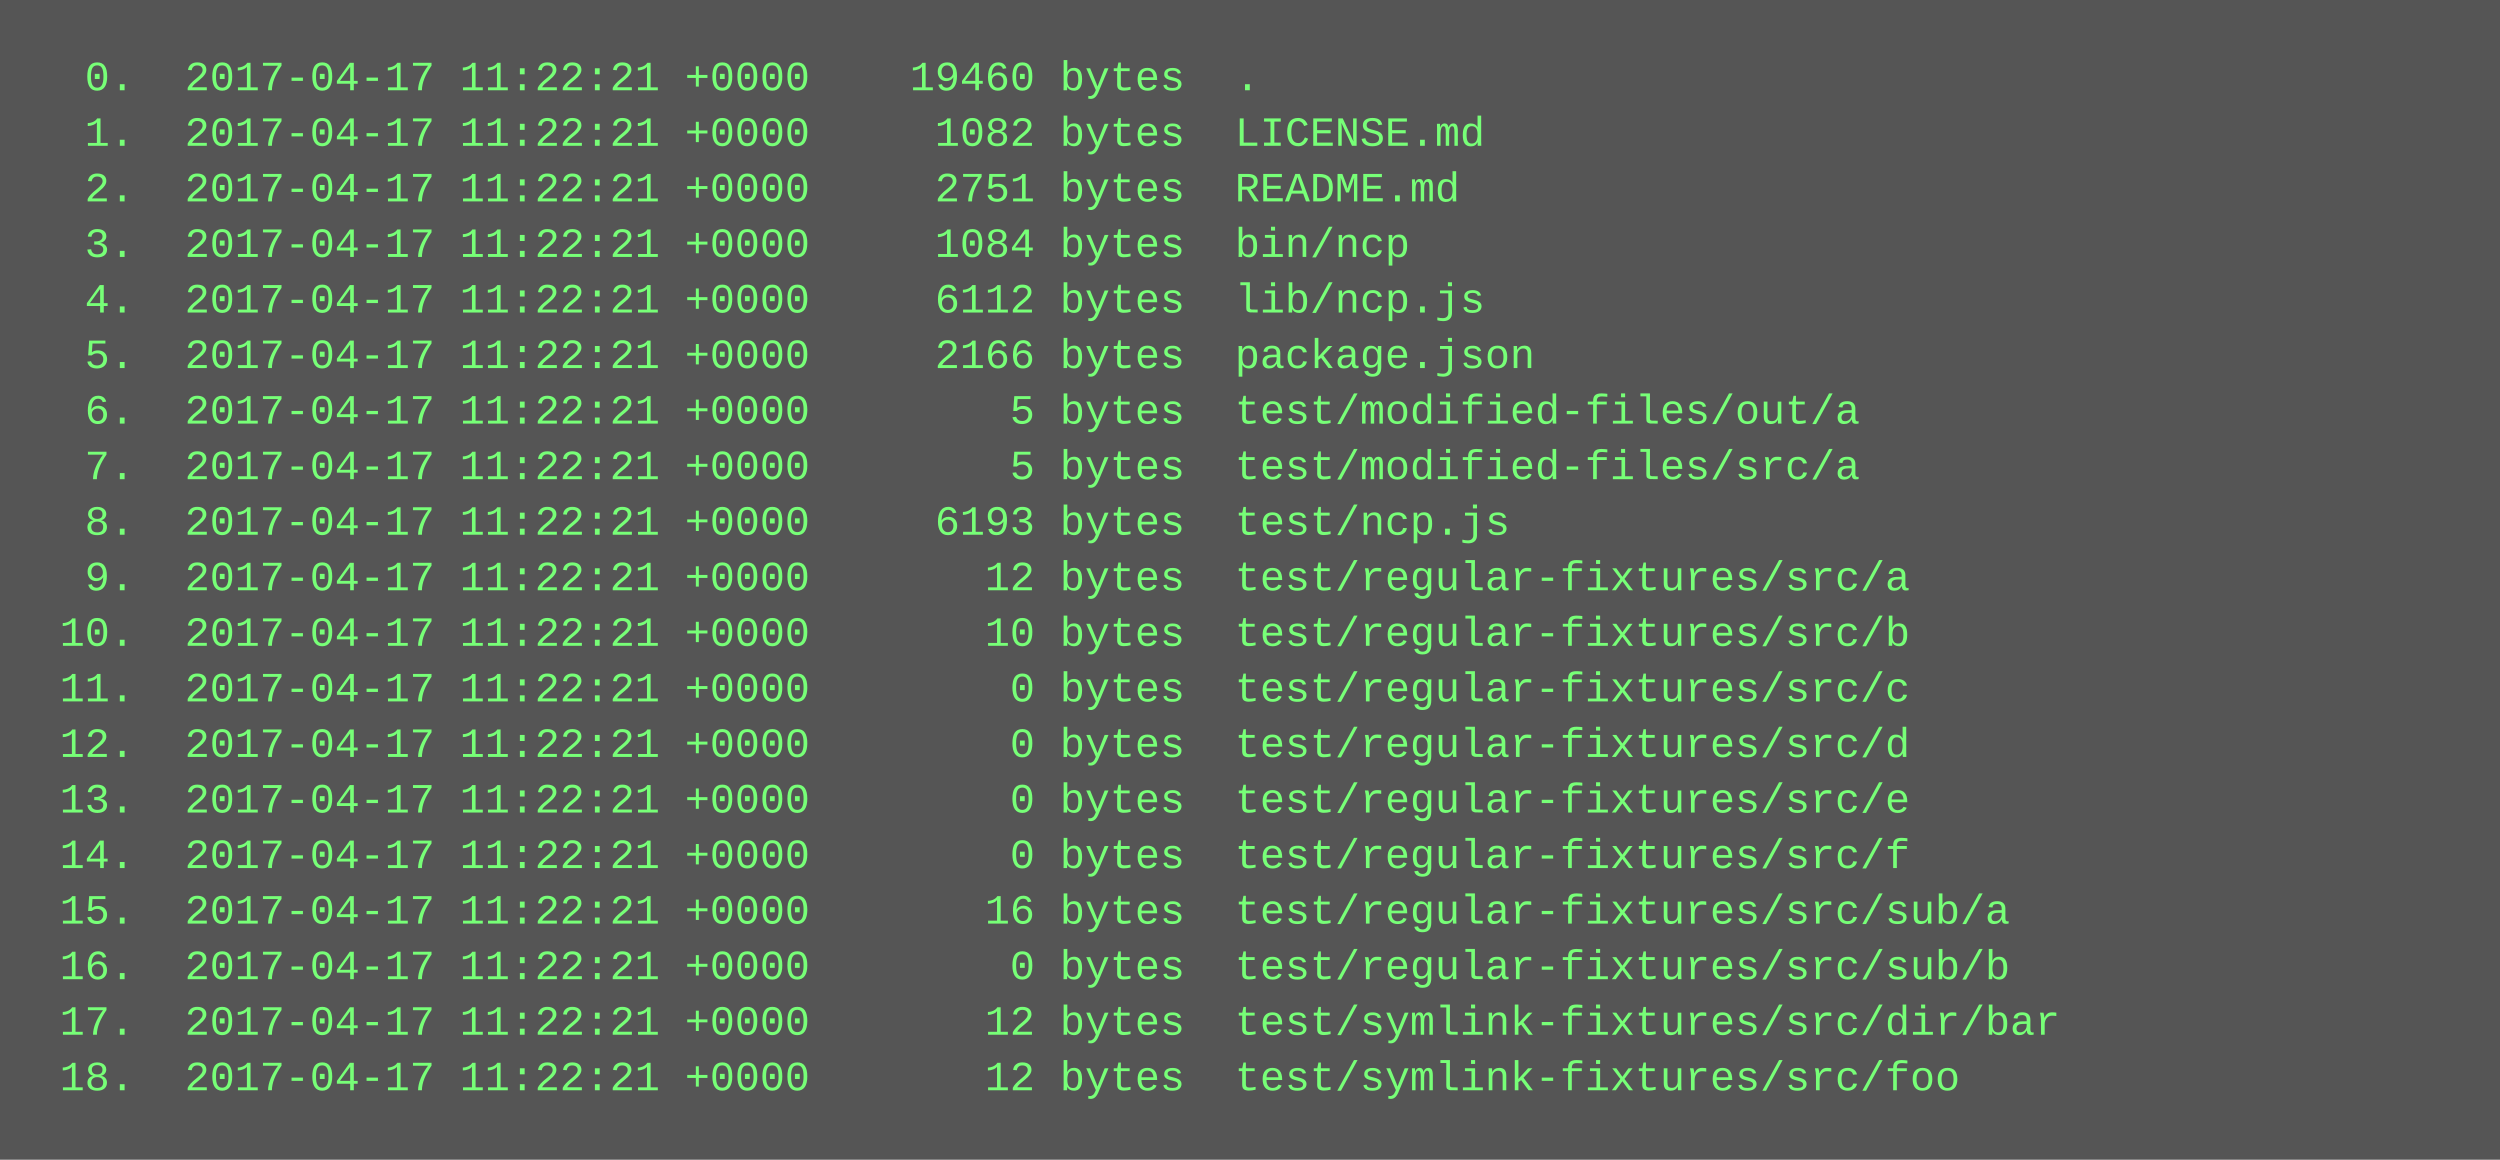
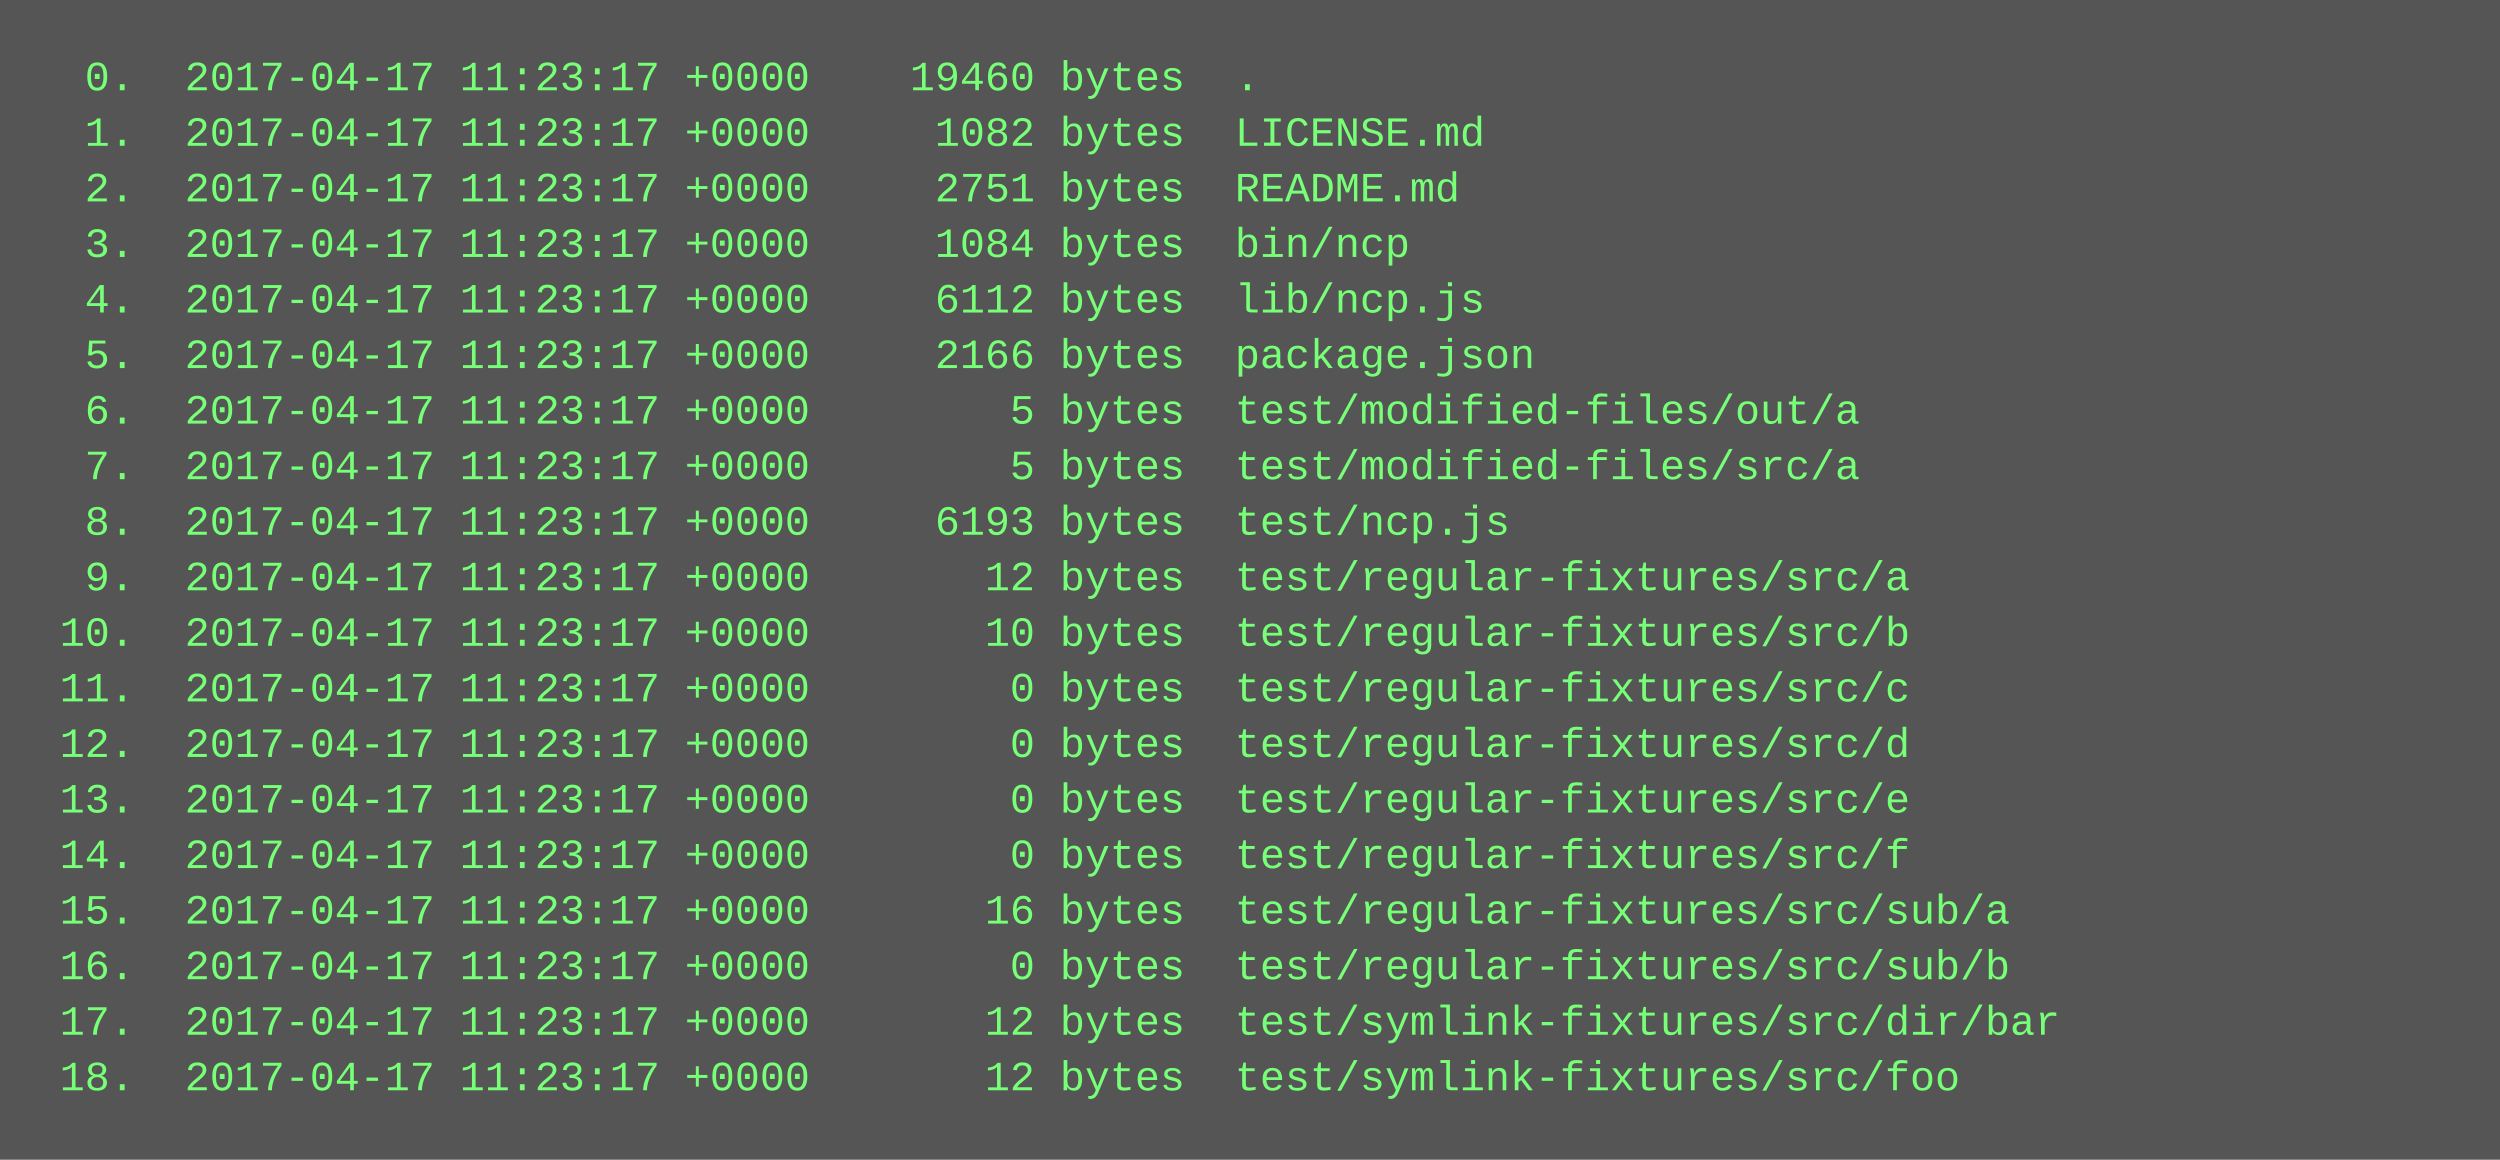
<svg xmlns="http://www.w3.org/2000/svg" height="334" width="720">
  <rect height="334" fill="#555" width="720" />
  <text fill="#7f7" font-family="Courier New" font-size="12" xml:space="preserve">
-     <tspan x="10" y="26">  0.  2017-04-17 11:22:21 +0000    19460 bytes  .</tspan>
-     <tspan x="10" y="42">  1.  2017-04-17 11:22:21 +0000     1082 bytes  LICENSE.md</tspan>
-     <tspan x="10" y="58">  2.  2017-04-17 11:22:21 +0000     2751 bytes  README.md</tspan>
-     <tspan x="10" y="74">  3.  2017-04-17 11:22:21 +0000     1084 bytes  bin/ncp</tspan>
-     <tspan x="10" y="90">  4.  2017-04-17 11:22:21 +0000     6112 bytes  lib/ncp.js</tspan>
-     <tspan x="10" y="106">  5.  2017-04-17 11:22:21 +0000     2166 bytes  package.json</tspan>
-     <tspan x="10" y="122">  6.  2017-04-17 11:22:21 +0000        5 bytes  test/modified-files/out/a</tspan>
-     <tspan x="10" y="138">  7.  2017-04-17 11:22:21 +0000        5 bytes  test/modified-files/src/a</tspan>
-     <tspan x="10" y="154">  8.  2017-04-17 11:22:21 +0000     6193 bytes  test/ncp.js</tspan>
-     <tspan x="10" y="170">  9.  2017-04-17 11:22:21 +0000       12 bytes  test/regular-fixtures/src/a</tspan>
-     <tspan x="10" y="186"> 10.  2017-04-17 11:22:21 +0000       10 bytes  test/regular-fixtures/src/b</tspan>
-     <tspan x="10" y="202"> 11.  2017-04-17 11:22:21 +0000        0 bytes  test/regular-fixtures/src/c</tspan>
-     <tspan x="10" y="218"> 12.  2017-04-17 11:22:21 +0000        0 bytes  test/regular-fixtures/src/d</tspan>
-     <tspan x="10" y="234"> 13.  2017-04-17 11:22:21 +0000        0 bytes  test/regular-fixtures/src/e</tspan>
-     <tspan x="10" y="250"> 14.  2017-04-17 11:22:21 +0000        0 bytes  test/regular-fixtures/src/f</tspan>
-     <tspan x="10" y="266"> 15.  2017-04-17 11:22:21 +0000       16 bytes  test/regular-fixtures/src/sub/a</tspan>
-     <tspan x="10" y="282"> 16.  2017-04-17 11:22:21 +0000        0 bytes  test/regular-fixtures/src/sub/b</tspan>
-     <tspan x="10" y="298"> 17.  2017-04-17 11:22:21 +0000       12 bytes  test/symlink-fixtures/src/dir/bar</tspan>
-     <tspan x="10" y="314"> 18.  2017-04-17 11:22:21 +0000       12 bytes  test/symlink-fixtures/src/foo</tspan>
+     <tspan x="10" y="26">  0.  2017-04-17 11:23:17 +0000    19460 bytes  .</tspan>
+     <tspan x="10" y="42">  1.  2017-04-17 11:23:17 +0000     1082 bytes  LICENSE.md</tspan>
+     <tspan x="10" y="58">  2.  2017-04-17 11:23:17 +0000     2751 bytes  README.md</tspan>
+     <tspan x="10" y="74">  3.  2017-04-17 11:23:17 +0000     1084 bytes  bin/ncp</tspan>
+     <tspan x="10" y="90">  4.  2017-04-17 11:23:17 +0000     6112 bytes  lib/ncp.js</tspan>
+     <tspan x="10" y="106">  5.  2017-04-17 11:23:17 +0000     2166 bytes  package.json</tspan>
+     <tspan x="10" y="122">  6.  2017-04-17 11:23:17 +0000        5 bytes  test/modified-files/out/a</tspan>
+     <tspan x="10" y="138">  7.  2017-04-17 11:23:17 +0000        5 bytes  test/modified-files/src/a</tspan>
+     <tspan x="10" y="154">  8.  2017-04-17 11:23:17 +0000     6193 bytes  test/ncp.js</tspan>
+     <tspan x="10" y="170">  9.  2017-04-17 11:23:17 +0000       12 bytes  test/regular-fixtures/src/a</tspan>
+     <tspan x="10" y="186"> 10.  2017-04-17 11:23:17 +0000       10 bytes  test/regular-fixtures/src/b</tspan>
+     <tspan x="10" y="202"> 11.  2017-04-17 11:23:17 +0000        0 bytes  test/regular-fixtures/src/c</tspan>
+     <tspan x="10" y="218"> 12.  2017-04-17 11:23:17 +0000        0 bytes  test/regular-fixtures/src/d</tspan>
+     <tspan x="10" y="234"> 13.  2017-04-17 11:23:17 +0000        0 bytes  test/regular-fixtures/src/e</tspan>
+     <tspan x="10" y="250"> 14.  2017-04-17 11:23:17 +0000        0 bytes  test/regular-fixtures/src/f</tspan>
+     <tspan x="10" y="266"> 15.  2017-04-17 11:23:17 +0000       16 bytes  test/regular-fixtures/src/sub/a</tspan>
+     <tspan x="10" y="282"> 16.  2017-04-17 11:23:17 +0000        0 bytes  test/regular-fixtures/src/sub/b</tspan>
+     <tspan x="10" y="298"> 17.  2017-04-17 11:23:17 +0000       12 bytes  test/symlink-fixtures/src/dir/bar</tspan>
+     <tspan x="10" y="314"> 18.  2017-04-17 11:23:17 +0000       12 bytes  test/symlink-fixtures/src/foo</tspan>
  </text>
</svg>
